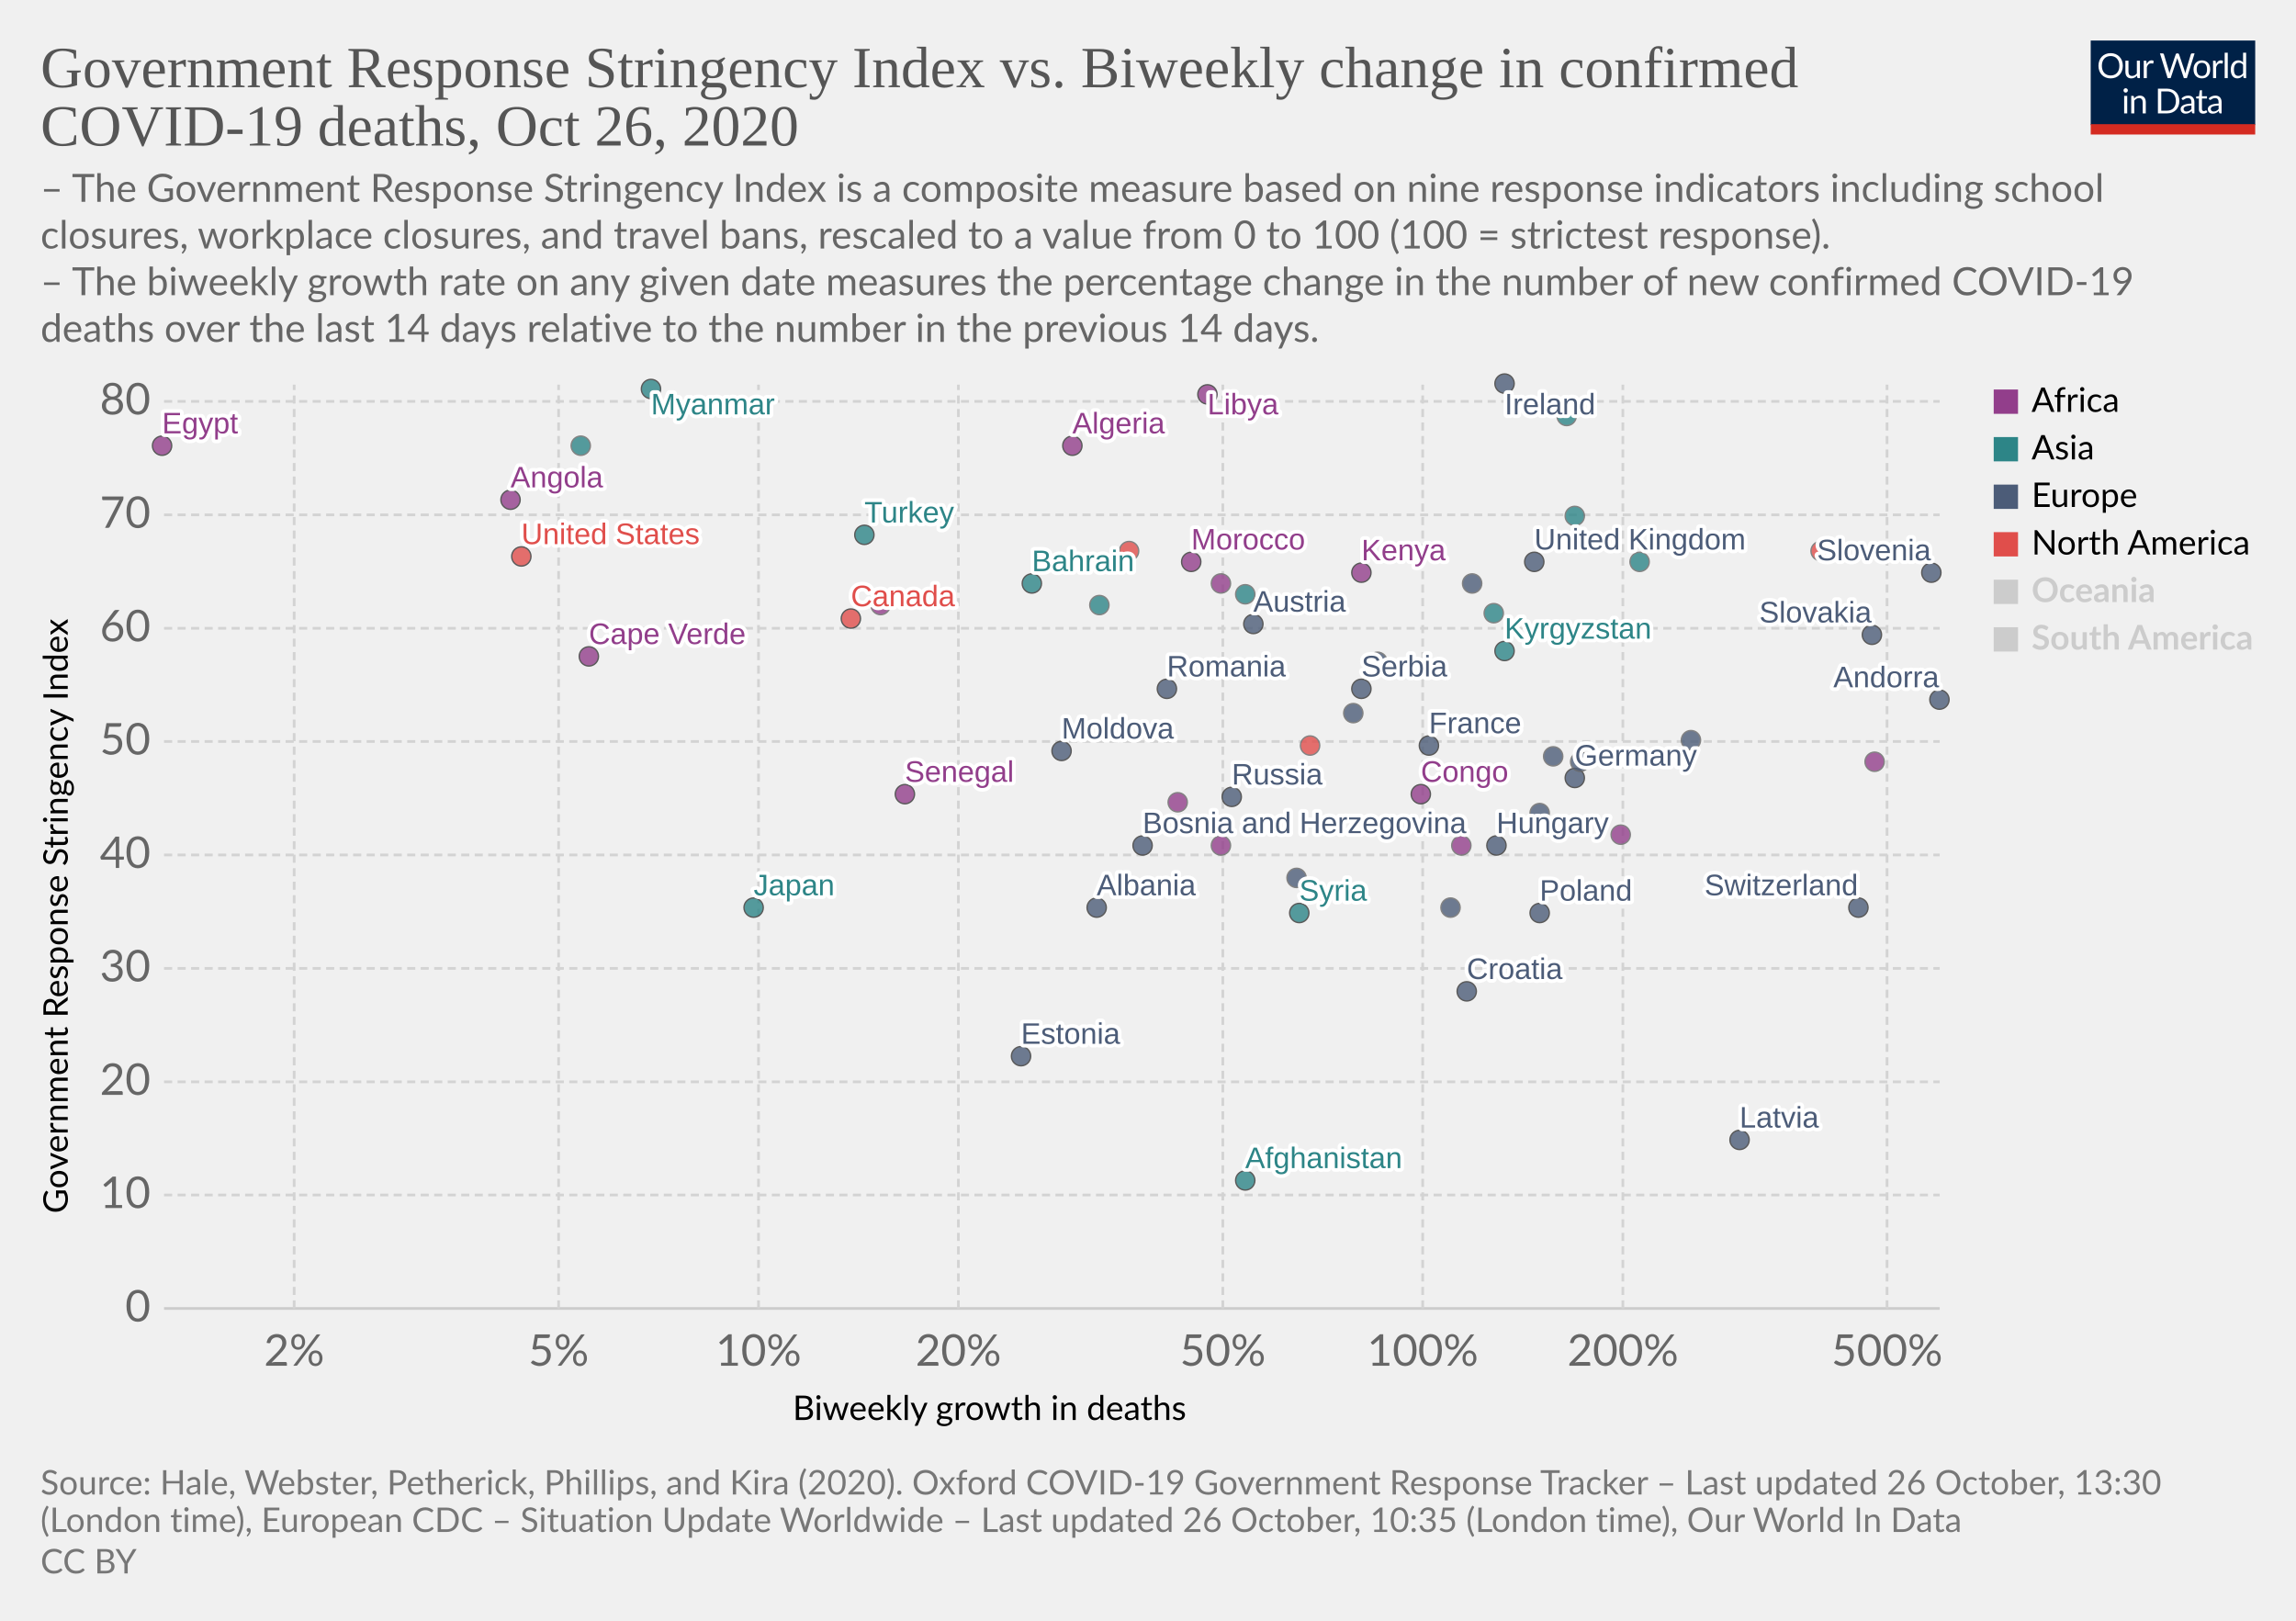
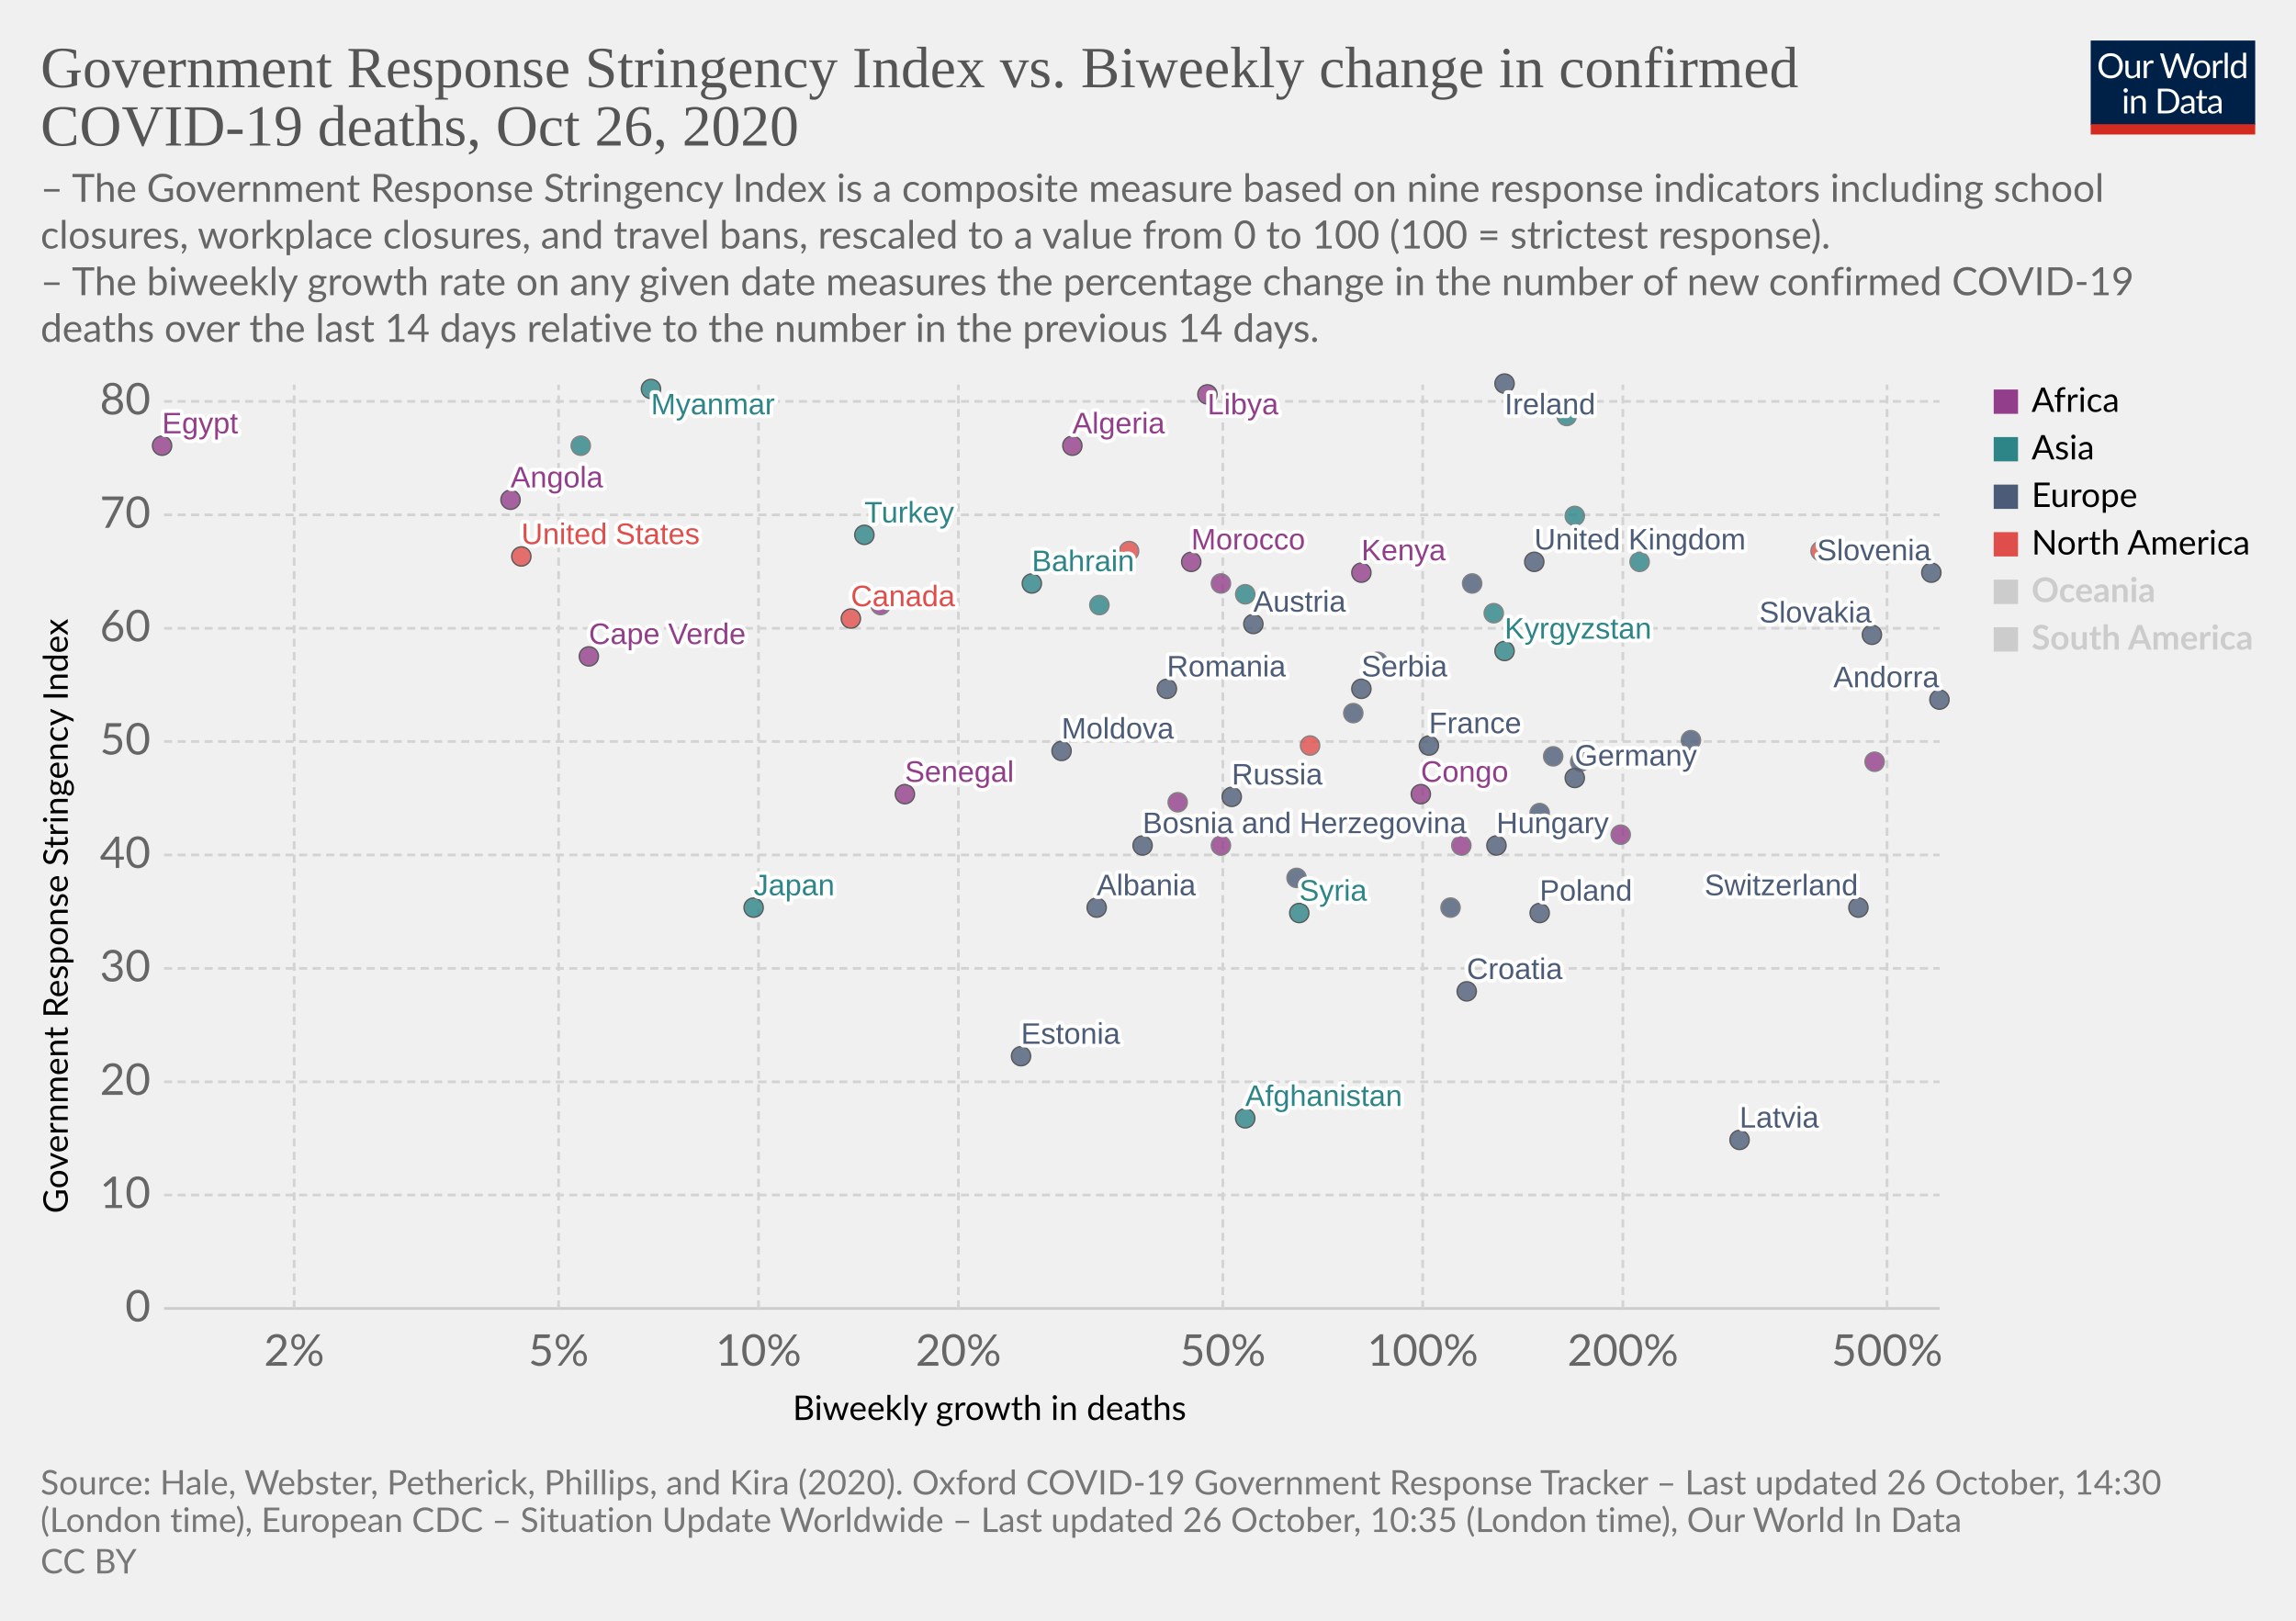
<svg xmlns="http://www.w3.org/2000/svg" version="1.1" style="background-color:#fff;-webkit-font-smoothing:antialiased" width="850" height="600" viewBox="0 0 850 600" font-family="Lato,'Helvetica Neue',Helvetica,Arial,sans-serif" font-size="18" text-rendering="optimizeLegibility">
  <g class="HeaderView">
    <g transform="matrix(.29 0 0 .29 774 15)">
      <svg width="210" height="120" viewBox="0 0 210 120" fill="none">
        <g clip-path="url(#clip0)">
          <path d="M0 0h210v107.89H0V0z" fill="#002147" />
          <path d="M40.98 32.25c0 2.36-.38 4.53-1.12 6.51a14.26 14.26 0 01-8.1 8.4c-1.9.78-4.02 1.17-6.34 1.17a16.6 16.6 0 01-6.33-1.17 14.31 14.31 0 01-8.08-8.4 18.29 18.29 0 01-1.12-6.51c0-2.36.38-4.53 1.12-6.5a14.32 14.32 0 018.07-8.44c1.92-.8 4.03-1.19 6.34-1.19 2.32 0 4.43.4 6.34 1.19 1.92.8 3.56 1.9 4.93 3.34a14.87 14.87 0 013.17 5.1 18.1 18.1 0 011.12 6.5zm-4.38 0c0-1.94-.26-3.68-.8-5.22a10.91 10.91 0 00-2.24-3.89 9.68 9.68 0 00-3.52-2.46 11.95 11.95 0 00-4.62-.86c-1.68 0-3.21.28-4.6.86a9.88 9.88 0 00-3.54 2.46 10.91 10.91 0 00-2.24 3.9c-.53 1.53-.8 3.27-.8 5.2 0 1.94.27 3.68.8 5.22a11.17 11.17 0 002.24 3.9 10.01 10.01 0 003.55 2.44c1.38.56 2.9.83 4.6.83 1.7 0 3.24-.27 4.61-.83a9.8 9.8 0 003.52-2.44 11.17 11.17 0 002.25-3.9c.53-1.54.8-3.28.8-5.21zm26.22-6.54V48H60.5c-.56 0-.9-.27-1.05-.81l-.31-2.4a12.45 12.45 0 01-3.26 2.6c-1.2.64-2.58.96-4.13.96-1.22 0-2.3-.2-3.24-.6a6.52 6.52 0 01-2.33-1.7 7.37 7.37 0 01-1.43-2.67c-.3-1.04-.46-2.2-.46-3.45V25.7h3.91v14.22c0 1.68.38 2.99 1.15 3.91.77.93 1.96 1.39 3.54 1.39 1.16 0 2.24-.27 3.23-.82a10.42 10.42 0 002.8-2.28V25.7h3.91zm8.61 4.47a9.94 9.94 0 012.6-3.56 5.64 5.64 0 013.76-1.3c.47 0 .92.05 1.34.15.44.1.83.27 1.17.49l-.3 2.92c-.09.37-.3.55-.66.55-.2 0-.5-.04-.9-.13a6.21 6.21 0 00-3.24.18c-.54.2-1.03.5-1.47.92-.42.4-.81.9-1.17 1.5-.33.58-.64 1.26-.92 2.02V48H67.7V25.71h2.25c.42 0 .72.08.88.25.16.16.27.44.33.83l.26 3.39zm61.16-13.7L122.75 48h-3.82l-7.99-24.05a21.95 21.95 0 01-.42-1.58 38.36 38.36 0 01-.44 1.58L102.05 48h-3.83L88.4 16.47h3.54c.38 0 .7.1.95.29.26.2.43.43.5.73l6.52 21.9c.1.4.2.83.28 1.28.1.46.2.94.29 1.46l.3-1.46c.12-.47.25-.9.38-1.27l7.41-21.91c.1-.25.26-.48.51-.69.27-.22.58-.33.95-.33h1.23c.38 0 .69.1.92.29.24.2.41.43.53.73l7.4 21.9a28.4 28.4 0 01.68 2.62 29.52 29.52 0 01.52-2.61l6.54-21.91c.07-.27.23-.5.48-.7.27-.21.58-.32.95-.32h3.32zm9.35 8.88c1.63 0 3.1.27 4.4.82a9.43 9.43 0 015.46 5.94c.5 1.4.74 2.98.74 4.73 0 1.76-.25 3.34-.74 4.75a9.43 9.43 0 01-5.46 5.92c-1.3.52-2.77.79-4.4.79-1.64 0-3.12-.27-4.44-.8a9.42 9.42 0 01-3.35-2.3c-.92-1-1.63-2.2-2.13-3.61-.49-1.41-.73-3-.73-4.75s.24-3.33.73-4.73c.5-1.43 1.2-2.64 2.13-3.63a9.4 9.4 0 013.35-2.31c1.32-.55 2.8-.82 4.44-.82zm0 19.89c2.2 0 3.84-.73 4.93-2.2 1.08-1.48 1.63-3.54 1.63-6.18 0-2.66-.55-4.72-1.63-6.2-1.09-1.49-2.73-2.23-4.93-2.23-1.12 0-2.09.2-2.93.57a5.7 5.7 0 00-2.06 1.65 7.5 7.5 0 00-1.24 2.67c-.26 1.04-.4 2.22-.4 3.54 0 2.64.55 4.7 1.64 6.18 1.1 1.47 2.76 2.2 4.99 2.2zm17.97-15.07a9.94 9.94 0 012.6-3.56 5.64 5.64 0 013.76-1.3c.47 0 .91.05 1.34.15.44.1.83.27 1.16.49l-.28 2.92c-.09.37-.31.55-.66.55-.2 0-.5-.04-.9-.13a6.2 6.2 0 00-3.24.18c-.54.2-1.03.5-1.47.92-.43.4-.82.9-1.17 1.5a13.1 13.1 0 00-.92 2.02V48h-3.94V25.71h2.24c.43 0 .72.08.88.25.17.16.28.44.33.83l.27 3.39zm15.04-14.59V48h-3.92V15.6h3.92zm19.55 15.43a6.22 6.22 0 00-2.38-2.05 6.7 6.7 0 00-2.86-.6c-2.07 0-3.66.75-4.77 2.23-1.12 1.48-1.68 3.6-1.68 6.33 0 1.46.13 2.7.38 3.74a7.29 7.29 0 001.1 2.56 4.35 4.35 0 001.78 1.45c.7.3 1.5.46 2.4.46 1.29 0 2.41-.3 3.36-.88a9.6 9.6 0 002.67-2.49V31.02zm3.91-15.43V48h-2.33c-.56 0-.9-.27-1.06-.81l-.35-2.71a12.13 12.13 0 01-3.25 2.77 8.28 8.28 0 01-4.23 1.06 7.31 7.31 0 01-6.14-2.9c-.73-.96-1.3-2.15-1.69-3.57a18.35 18.35 0 01.07-9.48 11.29 11.29 0 011.89-3.7 8.7 8.7 0 017.06-3.34 7.96 7.96 0 016.12 2.62V15.59h3.91zM46.61 70.71V93H42.7V70.71h3.91zm.84-7c0 .39-.08.75-.24 1.09a2.81 2.81 0 01-1.52 1.47 2.67 2.67 0 01-2.16 0 2.9 2.9 0 01-1.45-1.47 2.67 2.67 0 010-2.16c.15-.35.35-.65.6-.9.25-.27.53-.47.85-.62a2.67 2.67 0 012.16 0c.35.15.65.35.9.62.27.25.47.55.62.9.16.34.24.7.24 1.08zm7.97 10.24c.49-.54 1-1.04 1.54-1.48a9.85 9.85 0 013.66-1.84 8.96 8.96 0 015.43.35c.94.4 1.72.97 2.33 1.71a7.36 7.36 0 011.43 2.67c.32 1.04.49 2.19.49 3.45V93h-3.94V78.81c0-1.69-.4-3-1.17-3.92-.76-.93-1.93-1.4-3.5-1.4a6.6 6.6 0 00-3.25.83c-1 .56-1.92 1.31-2.77 2.27V93h-3.94V70.71h2.35c.56 0 .9.28 1.04.82l.3 2.42zm57.7 3.3c0 2.36-.37 4.5-1.11 6.44a14.3 14.3 0 01-3.17 4.98 14.1 14.1 0 01-4.93 3.2c-1.9.76-4.02 1.13-6.33 1.13H85.8V61.47h11.77c2.31 0 4.42.39 6.33 1.15a13.8 13.8 0 018.1 8.18 17.75 17.75 0 011.12 6.45zm-4.37 0c0-1.94-.26-3.67-.8-5.2a10.94 10.94 0 00-2.23-3.87 9.57 9.57 0 00-3.53-2.42 12.23 12.23 0 00-4.61-.83h-7.5v24.62h7.5c1.7 0 3.24-.28 4.61-.84a9.7 9.7 0 003.53-2.4 10.94 10.94 0 002.24-3.87c.53-1.53.8-3.26.8-5.2zm19.8 5.72c-1.8.06-3.34.2-4.62.44-1.26.22-2.3.51-3.1.88-.8.36-1.37.8-1.74 1.3-.35.5-.53 1.05-.53 1.67 0 .58.1 1.1.3 1.52a3 3 0 00.76 1.05c.34.27.73.46 1.17.6.45.11.94.17 1.45.17a7.28 7.28 0 003.5-.81 11.95 11.95 0 002.82-2.2v-4.62zm-12.65-9.11a12.73 12.73 0 013.98-2.66c1.43-.59 3-.88 4.73-.88 1.25 0 2.36.2 3.33.61a6.81 6.81 0 013.94 4.38c.33 1.04.5 2.19.5 3.43V93h-1.74a1.8 1.8 0 01-.88-.18c-.2-.13-.36-.38-.48-.74l-.44-2.12c-.59.55-1.16 1.03-1.72 1.46a9.48 9.48 0 01-3.74 1.7c-.69.15-1.46.23-2.3.23-.87 0-1.69-.12-2.45-.35a5.34 5.34 0 01-3.34-2.93 6.64 6.64 0 01-.49-2.64c0-.88.25-1.72.73-2.53a6.33 6.33 0 012.35-2.17c1.09-.63 2.5-1.15 4.25-1.54 1.75-.41 3.89-.65 6.42-.7v-1.75c0-1.73-.37-3.03-1.12-3.91-.75-.9-1.84-1.34-3.28-1.34-.97 0-1.78.12-2.44.37-.64.23-1.2.5-1.7.81l-1.23.82c-.33.23-.67.35-1 .35-.27 0-.5-.07-.69-.2a2.1 2.1 0 01-.48-.53l-.7-1.25zm27.67 19.5c-1.76 0-3.12-.5-4.07-1.48-.94-.98-1.41-2.4-1.41-4.25V74h-2.68a.9.9 0 01-.6-.2c-.16-.14-.24-.36-.24-.66v-1.56l3.65-.46.9-6.89a.9.9 0 01.29-.52.88.88 0 01.62-.22H142v7.67h6.44V74H142v13.38c0 .94.22 1.63.68 2.09.45.45 1.04.68 1.76.68a3.21 3.21 0 001.85-.53l.55-.35c.16-.12.3-.18.41-.18.2 0 .4.13.55.38l1.15 1.87a7.45 7.45 0 01-2.44 1.5c-.96.35-1.94.52-2.95.52zm19.68-10.4c-1.8.07-3.34.21-4.62.45-1.26.22-2.3.51-3.1.88-.8.36-1.37.8-1.74 1.3-.35.5-.53 1.05-.53 1.67 0 .58.1 1.1.3 1.52.18.42.44.77.76 1.05.34.27.73.46 1.17.6.45.11.94.17 1.45.17a7.3 7.3 0 003.5-.81 12.04 12.04 0 002.82-2.2v-4.62zm-12.65-9.1a12.72 12.72 0 013.99-2.66c1.42-.59 3-.88 4.72-.88 1.25 0 2.36.2 3.33.61a6.81 6.81 0 013.94 4.38c.33 1.04.5 2.19.5 3.43V93h-1.74a1.8 1.8 0 01-.88-.18c-.2-.13-.36-.38-.48-.74l-.44-2.12c-.59.55-1.16 1.03-1.72 1.46a9.48 9.48 0 01-3.74 1.7c-.69.15-1.46.23-2.3.23-.87 0-1.69-.12-2.45-.35a5.33 5.33 0 01-3.34-2.93 6.62 6.62 0 01-.49-2.64c0-.88.25-1.72.73-2.53a6.33 6.33 0 012.35-2.17c1.09-.63 2.5-1.15 4.25-1.54a31.2 31.2 0 016.42-.7v-1.75c0-1.73-.37-3.03-1.12-3.91-.75-.9-1.84-1.34-3.28-1.34-.97 0-1.78.12-2.44.37-.64.23-1.2.5-1.7.81-.46.3-.87.57-1.22.82-.34.23-.68.35-1.02.35-.26 0-.49-.07-.68-.2a1.88 1.88 0 01-.48-.53l-.7-1.25z" fill="#fff" />
          <path fill="#D42B21" d="M0 106.79h210V120H0z" />
        </g>
        <defs>
          <clipPath id="clip0">
            <path fill="#fff" d="M0 0h210v120H0z" />
          </clipPath>
        </defs>
      </svg>
    </g>
    <a href="https://ourworldindata.org/grapher/stringency-index-vs-biweekly-covid-deaths?time=latest" target="_blank" rel="noopener" font-family="&quot;Playfair Display&quot;,Georgia,&quot;Times New Roman&quot;,serif">
      <text font-size="21.6" x="15" y="32.3" fill="#555">
        <tspan x="15" y="32.28">Government Response Stringency Index vs. Biweekly change in confirmed</tspan>
        <tspan x="15" y="53.88">COVID-19 deaths, Oct 26, 2020</tspan>
      </text>
    </a>
    <text font-size="14.4" x="15" y="74.7" fill="#666">
      <tspan x="15" y="74.72">– The Government Response Stringency Index is a composite measure based on nine response indicators including school</tspan>
      <tspan x="15" y="92">closures, workplace closures, and travel bans, rescaled to a value from 0 to 100 (100 = strictest response).</tspan>
      <tspan x="15" y="109.28"> – The biweekly growth rate on any given date measures the percentage change in the number of new confirmed COVID-19</tspan>
      <tspan x="15" y="126.56">deaths over the last 14 days relative to the number in the previous 14 days.</tspan>
    </text>
  </g>
  <g class="ScatterPlot">
    <g class="DualAxisView">
      <g class="HorizontalAxis">
        <text font-size="12.6" x="293.5" y="525.7">
          <tspan x="293.47" y="525.68">Biweekly growth in deaths</tspan>
        </text>
        <text x="108.9" y="505.6" fill="#666" text-anchor="middle" font-size="16.2">2%</text>
        <text x="206.8" y="505.6" fill="#666" text-anchor="middle" font-size="16.2">5%</text>
        <text x="280.8" y="505.6" fill="#666" text-anchor="middle" font-size="16.2">10%</text>
        <text x="354.8" y="505.6" fill="#666" text-anchor="middle" font-size="16.2">20%</text>
        <text x="452.7" y="505.6" fill="#666" text-anchor="middle" font-size="16.2">50%</text>
        <text x="526.7" y="505.6" fill="#666" text-anchor="middle" font-size="16.2">100%</text>
        <text x="600.8" y="505.6" fill="#666" text-anchor="middle" font-size="16.2">200%</text>
        <text x="698.6" y="505.6" fill="#666" text-anchor="middle" font-size="16.2">500%</text>
      </g>
      <g class="VerticalAxis">
        <text font-size="12.6" x="-449.2" y="25.1" transform="rotate(-90)">
          <tspan x="-449.2" y="25.08">Government Response Stringency Index</tspan>
        </text>
        <text x="55.74" y="484.4" fill="#666" dominant-baseline="middle" text-anchor="end" font-size="16.2">0</text>
        <text x="55.74" y="442.4" fill="#666" dominant-baseline="middle" text-anchor="end" font-size="16.2">10</text>
        <text x="55.74" y="400.5" fill="#666" dominant-baseline="middle" text-anchor="end" font-size="16.2">20</text>
        <text x="55.74" y="358.5" fill="#666" dominant-baseline="middle" text-anchor="end" font-size="16.2">30</text>
        <text x="55.74" y="316.5" fill="#666" dominant-baseline="middle" text-anchor="end" font-size="16.2">40</text>
        <text x="55.74" y="274.5" fill="#666" dominant-baseline="middle" text-anchor="end" font-size="16.2">50</text>
        <text x="55.74" y="232.6" fill="#666" dominant-baseline="middle" text-anchor="end" font-size="16.2">60</text>
        <text x="55.74" y="190.6" fill="#666" dominant-baseline="middle" text-anchor="end" font-size="16.2">70</text>
        <text x="55.74" y="148.6" fill="#666" dominant-baseline="middle" text-anchor="end" font-size="16.2">80</text>
      </g>
      <g class="AxisGridLines horizontalLines">
        <path stroke="#ccc" d="M60.74 484.4h657.35" />
        <path stroke="#d3d3d3" stroke-dasharray="3,2" d="M60.74 442.4h657.35M60.74 400.5h657.35M60.74 358.5h657.35M60.74 316.5h657.35M60.74 274.5h657.35M60.74 232.6h657.35M60.74 190.6h657.35M60.74 148.6h657.35" />
      </g>
      <g class="AxisGridLines verticalLines" stroke="#d3d3d3" stroke-dasharray="3,2">
        <path d="M108.9 484.4v-342M206.8 484.4v-342M280.8 484.4v-342M354.8 484.4v-342M452.7 484.4v-342M526.7 484.4v-342M600.8 484.4v-342M698.6 484.4v-342" />
      </g>
    </g>
    <g class="PointsWithLabels clickable" clip-path="url(#a)" font-family="Arial, sans-serif">
      <path fill="rgba(255,255,255,0)" d="M60.74 142.4h657.35v342H60.74z" />
      <defs>
        <clipPath id="a">
          <path d="M50.74 132.4h677.35v362H50.74z" />
        </clipPath>
      </defs>
      <g class="key-United-Kingdom_0">
        <circle cx="568" cy="208" r="3.57" fill="#4C5C78" opacity=".8" stroke="#333" stroke-width=".5" />
      </g>
      <g class="key-Ireland_0">
        <circle cx="557" cy="142" r="3.57" fill="#4C5C78" opacity=".8" stroke="#333" stroke-width=".5" />
      </g>
      <g class="key-France_0">
        <circle cx="529" cy="276" r="3.57" fill="#4C5C78" opacity=".8" stroke="#333" stroke-width=".5" />
      </g>
      <g class="key-Netherlands_0">
        <circle cx="545" cy="216" r="3.57" fill="#4C5C78" opacity=".8" stroke="#666" stroke-width=".5" />
      </g>
      <g class="key-Germany_0">
        <circle cx="583" cy="288" r="3.57" fill="#4C5C78" opacity=".8" stroke="#333" stroke-width=".5" />
      </g>
      <g class="key-Switzerland_0">
        <circle cx="688" cy="336" r="3.57" fill="#4C5C78" opacity=".8" stroke="#333" stroke-width=".5" />
      </g>
      <g class="key-Italy_0">
        <circle cx="626" cy="274" r="3.57" fill="#4C5C78" opacity=".8" stroke="#666" stroke-width=".5" />
      </g>
      <g class="key-Poland_0">
        <circle cx="570" cy="338" r="3.57" fill="#4C5C78" opacity=".8" stroke="#333" stroke-width=".5" />
      </g>
      <g class="key-Russia_0">
        <circle cx="456" cy="295" r="3.57" fill="#4C5C78" opacity=".8" stroke="#333" stroke-width=".5" />
      </g>
      <g class="key-United-States_0">
        <circle cx="193" cy="206" r="3.57" fill="#E04E4B" opacity=".8" stroke="#333" stroke-width=".5" />
      </g>
      <g class="key-Japan_0">
        <circle cx="279" cy="336" r="3.57" fill="#2D8587" opacity=".8" stroke="#333" stroke-width=".5" />
      </g>
      <g class="key-Afghanistan_0">
-         <circle cx="461" cy="437" r="3.57" fill="#2D8587" opacity=".8" stroke="#333" stroke-width=".5" />
+         <circle cx="461" cy="414" r="3.57" fill="#2D8587" opacity=".8" stroke="#333" stroke-width=".5" />
      </g>
      <g class="key-Albania_0">
        <circle cx="406" cy="336" r="3.57" fill="#4C5C78" opacity=".8" stroke="#333" stroke-width=".5" />
      </g>
      <g class="key-Algeria_0">
        <circle cx="397" cy="165" r="3.57" fill="#923E8B" opacity=".8" stroke="#333" stroke-width=".5" />
      </g>
      <g class="key-Andorra_0">
        <circle cx="718" cy="259" r="3.57" fill="#4C5C78" opacity=".8" stroke="#333" stroke-width=".5" />
      </g>
      <g class="key-Angola_0">
        <circle cx="189" cy="185" r="3.57" fill="#923E8B" opacity=".8" stroke="#333" stroke-width=".5" />
      </g>
      <g class="key-Austria_0">
        <circle cx="464" cy="231" r="3.57" fill="#4C5C78" opacity=".8" stroke="#333" stroke-width=".5" />
      </g>
      <g class="key-Azerbaijan_0">
        <circle cx="583" cy="191" r="3.57" fill="#2D8587" opacity=".8" stroke="#666" stroke-width=".5" />
      </g>
      <g class="key-Bahrain_0">
        <circle cx="382" cy="216" r="3.57" fill="#2D8587" opacity=".8" stroke="#333" stroke-width=".5" />
      </g>
      <g class="key-Lithuania_0">
        <circle cx="575" cy="280" r="3.57" fill="#4C5C78" opacity=".8" stroke="#666" stroke-width=".5" />
      </g>
      <g class="key-Libya_0">
        <circle cx="447" cy="146" r="3.57" fill="#923E8B" opacity=".8" stroke="#333" stroke-width=".5" />
      </g>
      <g class="key-Latvia_0">
        <circle cx="644" cy="422" r="3.57" fill="#4C5C78" opacity=".8" stroke="#333" stroke-width=".5" />
      </g>
      <g class="key-Kyrgyzstan_0">
        <circle cx="557" cy="241" r="3.57" fill="#2D8587" opacity=".8" stroke="#333" stroke-width=".5" />
      </g>
      <g class="key-Kenya_0">
        <circle cx="504" cy="212" r="3.57" fill="#923E8B" opacity=".8" stroke="#333" stroke-width=".5" />
      </g>
      <g class="key-Jordan_0">
        <circle cx="580" cy="154" r="3.57" fill="#2D8587" opacity=".8" stroke="#666" stroke-width=".5" />
      </g>
      <g class="key-Hungary_0">
        <circle cx="554" cy="313" r="3.57" fill="#4C5C78" opacity=".8" stroke="#333" stroke-width=".5" />
      </g>
      <g class="key-Myanmar_0">
        <circle cx="241" cy="144" r="3.57" fill="#2D8587" opacity=".8" stroke="#333" stroke-width=".5" />
      </g>
      <g class="key-Belize_0">
        <circle cx="418" cy="204" r="3.57" fill="#E04E4B" opacity=".8" stroke="#666" stroke-width=".5" />
      </g>
      <g class="key-Bosnia-and-Herzegovina_0">
        <circle cx="423" cy="313" r="3.57" fill="#4C5C78" opacity=".8" stroke="#333" stroke-width=".5" />
      </g>
      <g class="key-Botswana_0">
        <circle cx="452" cy="216" r="3.57" fill="#923E8B" opacity=".8" stroke="#666" stroke-width=".5" />
      </g>
      <g class="key-Bulgaria_0">
        <circle cx="537" cy="336" r="3.57" fill="#4C5C78" opacity=".8" stroke="#666" stroke-width=".5" />
      </g>
      <g class="key-Canada_0">
        <circle cx="315" cy="229" r="3.57" fill="#E04E4B" opacity=".8" stroke="#333" stroke-width=".5" />
      </g>
      <g class="key-Cape-Verde_0">
        <circle cx="218" cy="243" r="3.57" fill="#923E8B" opacity=".8" stroke="#333" stroke-width=".5" />
      </g>
      <g class="key-Zambia_0">
        <circle cx="600" cy="309" r="3.57" fill="#923E8B" opacity=".8" stroke="#666" stroke-width=".5" />
      </g>
      <g class="key-Egypt_0">
        <circle cx="60" cy="165" r="3.57" fill="#923E8B" opacity=".8" stroke="#333" stroke-width=".5" />
      </g>
      <g class="key-Romania_0">
        <circle cx="432" cy="255" r="3.57" fill="#4C5C78" opacity=".8" stroke="#333" stroke-width=".5" />
      </g>
      <g class="key-Portugal_0">
        <circle cx="510" cy="245" r="3.57" fill="#4C5C78" opacity=".8" stroke="#666" stroke-width=".5" />
      </g>
      <g class="key-Nigeria_0">
        <circle cx="541" cy="313" r="3.57" fill="#923E8B" opacity=".8" stroke="#666" stroke-width=".5" />
      </g>
      <g class="key-Nepal_0">
        <circle cx="407" cy="224" r="3.57" fill="#2D8587" opacity=".8" stroke="#666" stroke-width=".5" />
      </g>
      <g class="key-Mozambique_0">
        <circle cx="326" cy="224" r="3.57" fill="#923E8B" opacity=".8" stroke="#666" stroke-width=".5" />
      </g>
      <g class="key-Morocco_0">
        <circle cx="441" cy="208" r="3.57" fill="#923E8B" opacity=".8" stroke="#333" stroke-width=".5" />
      </g>
      <g class="key-Moldova_0">
        <circle cx="393" cy="278" r="3.57" fill="#4C5C78" opacity=".8" stroke="#333" stroke-width=".5" />
      </g>
      <g class="key-Malaysia_0">
        <circle cx="607" cy="208" r="3.57" fill="#2D8587" opacity=".8" stroke="#666" stroke-width=".5" />
      </g>
      <g class="key-Congo_0">
        <circle cx="526" cy="294" r="3.57" fill="#923E8B" opacity=".8" stroke="#333" stroke-width=".5" />
      </g>
      <g class="key-Kuwait_0">
        <circle cx="461" cy="220" r="3.57" fill="#2D8587" opacity=".8" stroke="#666" stroke-width=".5" />
      </g>
      <g class="key-Luxembourg_0">
        <circle cx="570" cy="301" r="3.57" fill="#4C5C78" opacity=".8" stroke="#666" stroke-width=".5" />
      </g>
      <g class="key-Oman_0">
        <circle cx="215" cy="165" r="3.57" fill="#2D8587" opacity=".8" stroke="#666" stroke-width=".5" />
      </g>
      <g class="key-Turkey_0">
        <circle cx="320" cy="198" r="3.57" fill="#2D8587" opacity=".8" stroke="#333" stroke-width=".5" />
      </g>
      <g class="key-Tunisia_0">
        <circle cx="452" cy="313" r="3.57" fill="#923E8B" opacity=".8" stroke="#666" stroke-width=".5" />
      </g>
      <g class="key-Syria_0">
        <circle cx="481" cy="338" r="3.57" fill="#2D8587" opacity=".8" stroke="#333" stroke-width=".5" />
      </g>
      <g class="key-Slovenia_0">
        <circle cx="715" cy="212" r="3.57" fill="#4C5C78" opacity=".8" stroke="#333" stroke-width=".5" />
      </g>
      <g class="key-Slovakia_0">
        <circle cx="693" cy="235" r="3.57" fill="#4C5C78" opacity=".8" stroke="#333" stroke-width=".5" />
      </g>
      <g class="key-Serbia_0">
        <circle cx="504" cy="255" r="3.57" fill="#4C5C78" opacity=".8" stroke="#333" stroke-width=".5" />
      </g>
      <g class="key-Senegal_0">
        <circle cx="335" cy="294" r="3.57" fill="#923E8B" opacity=".8" stroke="#333" stroke-width=".5" />
      </g>
      <g class="key-Guatemala_0">
        <circle cx="485" cy="276" r="3.57" fill="#E04E4B" opacity=".8" stroke="#666" stroke-width=".5" />
      </g>
      <g class="key-Greece_0">
        <circle cx="501" cy="264" r="3.57" fill="#4C5C78" opacity=".8" stroke="#666" stroke-width=".5" />
      </g>
      <g class="key-Ghana_0">
        <circle cx="436" cy="297" r="3.57" fill="#923E8B" opacity=".8" stroke="#666" stroke-width=".5" />
      </g>
      <g class="key-Georgia_0">
        <circle cx="553" cy="227" r="3.57" fill="#2D8587" opacity=".8" stroke="#666" stroke-width=".5" />
      </g>
      <g class="key-Estonia_0">
        <circle cx="378" cy="391" r="3.57" fill="#4C5C78" opacity=".8" stroke="#333" stroke-width=".5" />
      </g>
      <g class="key-Denmark_0">
        <circle cx="480" cy="325" r="3.57" fill="#4C5C78" opacity=".8" stroke="#666" stroke-width=".5" />
      </g>
      <g class="key-Czech-Republic_0">
        <circle cx="585" cy="282" r="3.57" fill="#4C5C78" opacity=".8" stroke="#666" stroke-width=".5" />
      </g>
      <g class="key-Cuba_0">
        <circle cx="674" cy="204" r="3.57" fill="#E04E4B" opacity=".8" stroke="#666" stroke-width=".5" />
      </g>
      <g class="key-Croatia_0">
        <circle cx="543" cy="367" r="3.57" fill="#4C5C78" opacity=".8" stroke="#333" stroke-width=".5" />
      </g>
      <g class="key-Democratic-Republic-of-Congo_0">
        <circle cx="694" cy="282" r="3.57" fill="#923E8B" opacity=".8" stroke="#666" stroke-width=".5" />
      </g>
      <g class="backgroundLabels" fill="#333" font-size="11" font-weight="400">
        <text x="568" y="203.43" fill="#fff" stroke="#fff" stroke-linecap="round" stroke-linejoin="round" stroke-width=".25em">United Kingdom</text>
        <text x="568" y="203.43" fill="#4C5C78">United Kingdom</text>
        <text x="557" y="153.4" fill="#fff" stroke="#fff" stroke-linecap="round" stroke-linejoin="round" stroke-width=".25em">Ireland</text>
        <text x="557" y="153.4" fill="#4C5C78">Ireland</text>
        <text x="529" y="271.43" fill="#fff" stroke="#fff" stroke-linecap="round" stroke-linejoin="round" stroke-width=".25em">France</text>
        <text x="529" y="271.43" fill="#4C5C78">France</text>
        <text x="583" y="283.43" fill="#fff" stroke="#fff" stroke-linecap="round" stroke-linejoin="round" stroke-width=".25em">Germany</text>
        <text x="583" y="283.43" fill="#4C5C78">Germany</text>
        <text x="631.02" y="331.43" fill="#fff" stroke="#fff" stroke-linecap="round" stroke-linejoin="round" stroke-width=".25em">Switzerland</text>
        <text x="631.02" y="331.43" fill="#4C5C78">Switzerland</text>
        <text x="570" y="333.43" fill="#fff" stroke="#fff" stroke-linecap="round" stroke-linejoin="round" stroke-width=".25em">Poland</text>
        <text x="570" y="333.43" fill="#4C5C78">Poland</text>
        <text x="456" y="290.43" fill="#fff" stroke="#fff" stroke-linecap="round" stroke-linejoin="round" stroke-width=".25em">Russia</text>
        <text x="456" y="290.43" fill="#4C5C78">Russia</text>
        <text x="193" y="201.43" fill="#fff" stroke="#fff" stroke-linecap="round" stroke-linejoin="round" stroke-width=".25em">United States</text>
        <text x="193" y="201.43" fill="#E04E4B">United States</text>
        <text x="279" y="331.43" fill="#fff" stroke="#fff" stroke-linecap="round" stroke-linejoin="round" stroke-width=".25em">Japan</text>
        <text x="279" y="331.43" fill="#2D8587">Japan</text>
-         <text x="461" y="432.43" fill="#fff" stroke="#fff" stroke-linecap="round" stroke-linejoin="round" stroke-width=".25em">Afghanistan</text>
-         <text x="461" y="432.43" fill="#2D8587">Afghanistan</text>
+         <text x="461" y="409.43" fill="#fff" stroke="#fff" stroke-linecap="round" stroke-linejoin="round" stroke-width=".25em">Afghanistan</text>
+         <text x="461" y="409.43" fill="#2D8587">Afghanistan</text>
        <text x="406" y="331.43" fill="#fff" stroke="#fff" stroke-linecap="round" stroke-linejoin="round" stroke-width=".25em">Albania</text>
        <text x="406" y="331.43" fill="#4C5C78">Albania</text>
        <text x="397" y="160.43" fill="#fff" stroke="#fff" stroke-linecap="round" stroke-linejoin="round" stroke-width=".25em">Algeria</text>
        <text x="397" y="160.43" fill="#923E8B">Algeria</text>
        <text x="678.73" y="254.43" fill="#fff" stroke="#fff" stroke-linecap="round" stroke-linejoin="round" stroke-width=".25em">Andorra</text>
        <text x="678.73" y="254.43" fill="#4C5C78">Andorra</text>
        <text x="189" y="180.43" fill="#fff" stroke="#fff" stroke-linecap="round" stroke-linejoin="round" stroke-width=".25em">Angola</text>
        <text x="189" y="180.43" fill="#923E8B">Angola</text>
        <text x="464" y="226.43" fill="#fff" stroke="#fff" stroke-linecap="round" stroke-linejoin="round" stroke-width=".25em">Austria</text>
        <text x="464" y="226.43" fill="#4C5C78">Austria</text>
        <text x="382" y="211.43" fill="#fff" stroke="#fff" stroke-linecap="round" stroke-linejoin="round" stroke-width=".25em">Bahrain</text>
        <text x="382" y="211.43" fill="#2D8587">Bahrain</text>
        <text x="447" y="153.4" fill="#fff" stroke="#fff" stroke-linecap="round" stroke-linejoin="round" stroke-width=".25em">Libya</text>
        <text x="447" y="153.4" fill="#923E8B">Libya</text>
        <text x="644" y="417.43" fill="#fff" stroke="#fff" stroke-linecap="round" stroke-linejoin="round" stroke-width=".25em">Latvia</text>
        <text x="644" y="417.43" fill="#4C5C78">Latvia</text>
        <text x="557" y="236.43" fill="#fff" stroke="#fff" stroke-linecap="round" stroke-linejoin="round" stroke-width=".25em">Kyrgyzstan</text>
        <text x="557" y="236.43" fill="#2D8587">Kyrgyzstan</text>
        <text x="504" y="207.43" fill="#fff" stroke="#fff" stroke-linecap="round" stroke-linejoin="round" stroke-width=".25em">Kenya</text>
        <text x="504" y="207.43" fill="#923E8B">Kenya</text>
        <text x="554" y="308.43" fill="#fff" stroke="#fff" stroke-linecap="round" stroke-linejoin="round" stroke-width=".25em">Hungary</text>
        <text x="554" y="308.43" fill="#4C5C78">Hungary</text>
        <text x="241" y="153.4" fill="#fff" stroke="#fff" stroke-linecap="round" stroke-linejoin="round" stroke-width=".25em">Myanmar</text>
        <text x="241" y="153.4" fill="#2D8587">Myanmar</text>
        <text x="423" y="308.43" fill="#fff" stroke="#fff" stroke-linecap="round" stroke-linejoin="round" stroke-width=".25em">Bosnia and Herzegovina</text>
        <text x="423" y="308.43" fill="#4C5C78">Bosnia and Herzegovina</text>
        <text x="315" y="224.43" fill="#fff" stroke="#fff" stroke-linecap="round" stroke-linejoin="round" stroke-width=".25em">Canada</text>
        <text x="315" y="224.43" fill="#E04E4B">Canada</text>
        <text x="218" y="238.43" fill="#fff" stroke="#fff" stroke-linecap="round" stroke-linejoin="round" stroke-width=".25em">Cape Verde</text>
        <text x="218" y="238.43" fill="#923E8B">Cape Verde</text>
        <text x="60" y="160.43" fill="#fff" stroke="#fff" stroke-linecap="round" stroke-linejoin="round" stroke-width=".25em">Egypt</text>
        <text x="60" y="160.43" fill="#923E8B">Egypt</text>
        <text x="432" y="250.43" fill="#fff" stroke="#fff" stroke-linecap="round" stroke-linejoin="round" stroke-width=".25em">Romania</text>
        <text x="432" y="250.43" fill="#4C5C78">Romania</text>
        <text x="441" y="203.43" fill="#fff" stroke="#fff" stroke-linecap="round" stroke-linejoin="round" stroke-width=".25em">Morocco</text>
        <text x="441" y="203.43" fill="#923E8B">Morocco</text>
        <text x="393" y="273.43" fill="#fff" stroke="#fff" stroke-linecap="round" stroke-linejoin="round" stroke-width=".25em">Moldova</text>
        <text x="393" y="273.43" fill="#4C5C78">Moldova</text>
        <text x="526" y="289.43" fill="#fff" stroke="#fff" stroke-linecap="round" stroke-linejoin="round" stroke-width=".25em">Congo</text>
        <text x="526" y="289.43" fill="#923E8B">Congo</text>
        <text x="320" y="193.43" fill="#fff" stroke="#fff" stroke-linecap="round" stroke-linejoin="round" stroke-width=".25em">Turkey</text>
        <text x="320" y="193.43" fill="#2D8587">Turkey</text>
        <text x="481" y="333.43" fill="#fff" stroke="#fff" stroke-linecap="round" stroke-linejoin="round" stroke-width=".25em">Syria</text>
        <text x="481" y="333.43" fill="#2D8587">Syria</text>
        <text x="672.65" y="207.43" fill="#fff" stroke="#fff" stroke-linecap="round" stroke-linejoin="round" stroke-width=".25em">Slovenia</text>
        <text x="672.65" y="207.43" fill="#4C5C78">Slovenia</text>
        <text x="651.31" y="230.43" fill="#fff" stroke="#fff" stroke-linecap="round" stroke-linejoin="round" stroke-width=".25em">Slovakia</text>
        <text x="651.31" y="230.43" fill="#4C5C78">Slovakia</text>
        <text x="504" y="250.43" fill="#fff" stroke="#fff" stroke-linecap="round" stroke-linejoin="round" stroke-width=".25em">Serbia</text>
        <text x="504" y="250.43" fill="#4C5C78">Serbia</text>
        <text x="335" y="289.43" fill="#fff" stroke="#fff" stroke-linecap="round" stroke-linejoin="round" stroke-width=".25em">Senegal</text>
        <text x="335" y="289.43" fill="#923E8B">Senegal</text>
        <text x="378" y="386.43" fill="#fff" stroke="#fff" stroke-linecap="round" stroke-linejoin="round" stroke-width=".25em">Estonia</text>
        <text x="378" y="386.43" fill="#4C5C78">Estonia</text>
        <text x="543" y="362.43" fill="#fff" stroke="#fff" stroke-linecap="round" stroke-linejoin="round" stroke-width=".25em">Croatia</text>
        <text x="543" y="362.43" fill="#4C5C78">Croatia</text>
      </g>
    </g>
    <g class="ScatterColorLegend clickable" cursor="pointer">
      <g class="legendMark">
        <path fill="#923E8B" d="M738.09 144.2h9v9h-9z" />
        <text font-size="12.6" x="752.1" y="152.5">
          <tspan x="752.09" y="152.48">Africa</tspan>
        </text>
      </g>
      <g class="legendMark">
        <path fill="#2D8587" d="M738.09 161.8h9v9h-9z" />
        <text font-size="12.6" x="752.1" y="170.1">
          <tspan x="752.09" y="170.08">Asia</tspan>
        </text>
      </g>
      <g class="legendMark">
        <path fill="#4C5C78" d="M738.09 179.4h9v9h-9z" />
        <text font-size="12.6" x="752.1" y="187.7">
          <tspan x="752.09" y="187.68">Europe</tspan>
        </text>
      </g>
      <g class="legendMark">
        <path fill="#E04E4B" d="M738.09 197h9v9h-9z" />
        <text font-size="12.6" x="752.1" y="205.3">
          <tspan x="752.09" y="205.28">North America</tspan>
        </text>
      </g>
      <g class="legendMark" fill="#ccc">
        <path d="M738.09 214.6h9v9h-9z" />
        <text font-size="12.6" x="752.1" y="222.9" font-weight="700">
          <tspan x="752.09" y="222.88">Oceania</tspan>
        </text>
      </g>
      <g class="legendMark" fill="#ccc">
        <path d="M738.09 232.2h9v9h-9z" />
        <text font-size="12.6" x="752.1" y="240.5" font-weight="700">
          <tspan x="752.09" y="240.48">South America</tspan>
        </text>
      </g>
    </g>
  </g>
  <g class="SourcesFooter" fill="#777">
    <g class="clickable" fill="#777">
      <text font-size="12.6" x="15" y="553.3">
-         <tspan x="15" y="553.28">Source: Hale, Webster, Petherick, Phillips, and Kira (2020). Oxford COVID-19 Government Response Tracker – Last updated 26 October, 13:30</tspan>
+         <tspan x="15" y="553.28">Source: Hale, Webster, Petherick, Phillips, and Kira (2020). Oxford COVID-19 Government Response Tracker – Last updated 26 October, 14:30</tspan>
        <tspan x="15" y="567.14">(London time), European CDC – Situation Update Worldwide – Last updated 26 October, 10:35 (London time), Our World In Data</tspan>
      </text>
    </g>
    <text font-size="12.6" x="15" y="582.5">
      <tspan x="15" y="582.48">
        <a class="cclogo" href="http://creativecommons.org/licenses/by/4.0/deed.en_US" target="_blank" fill="#777">CC BY</a>
      </tspan>
    </text>
  </g>
</svg>
